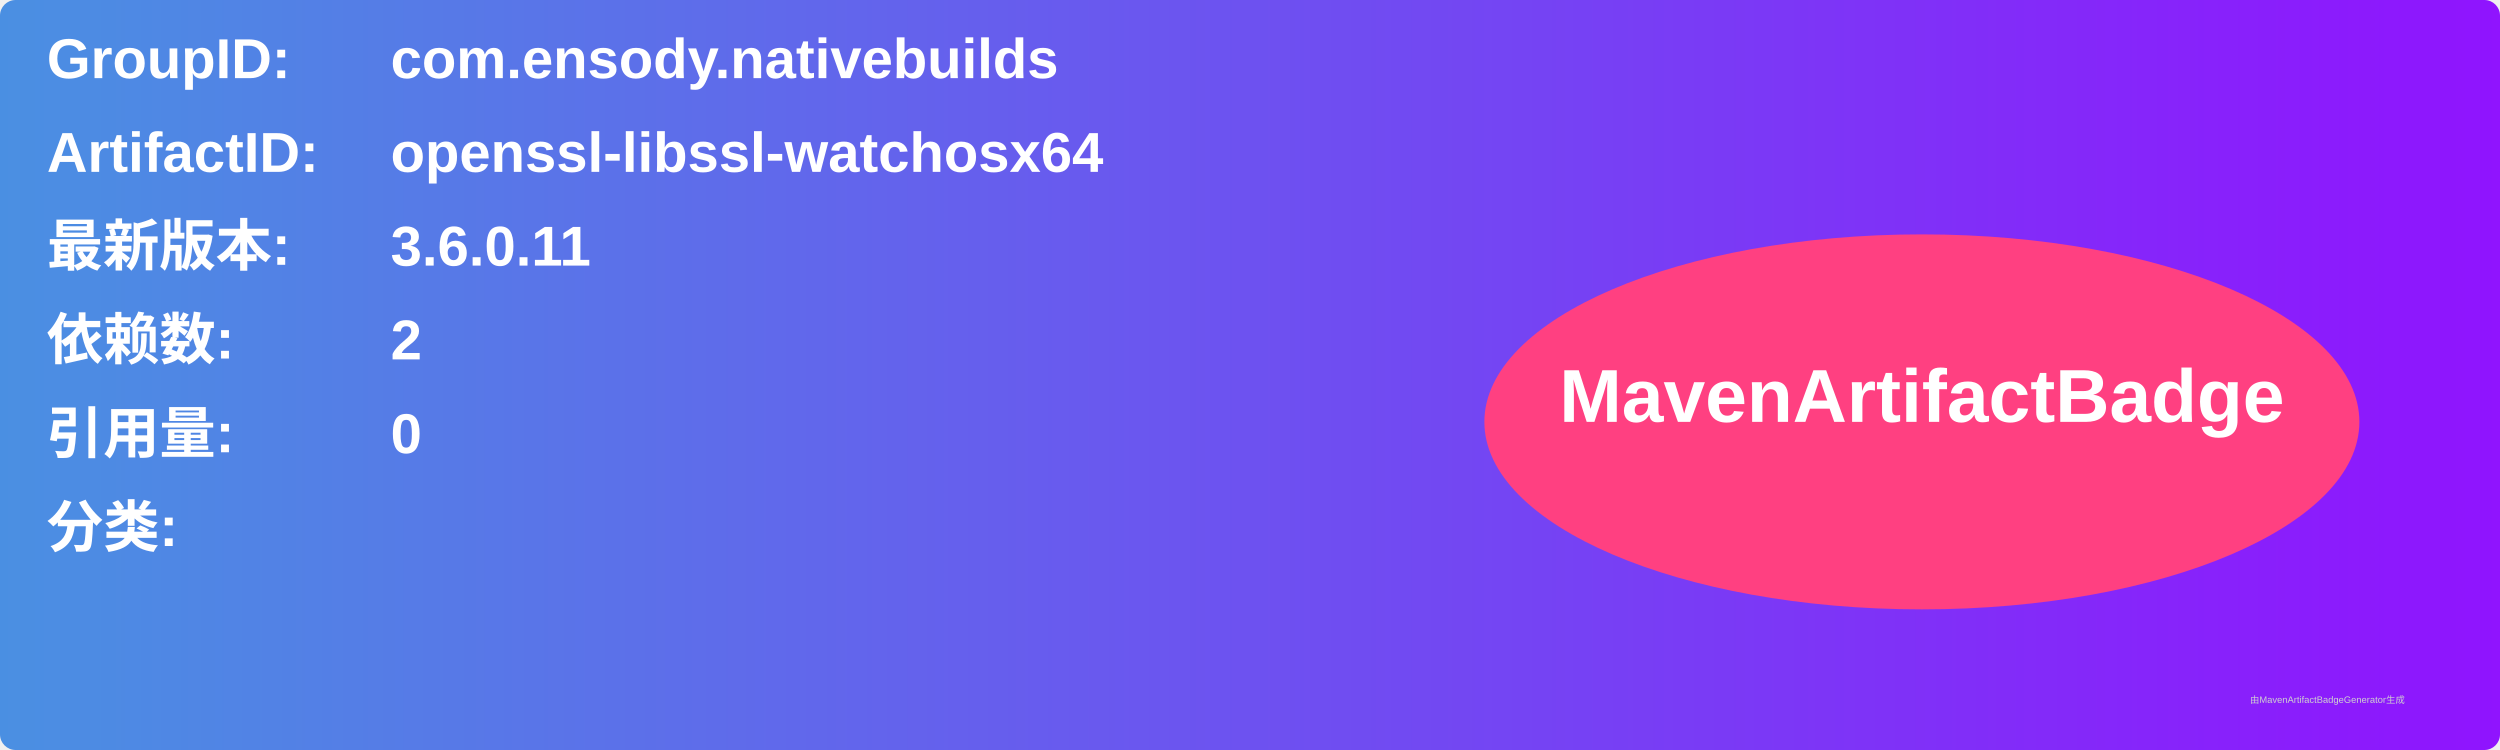
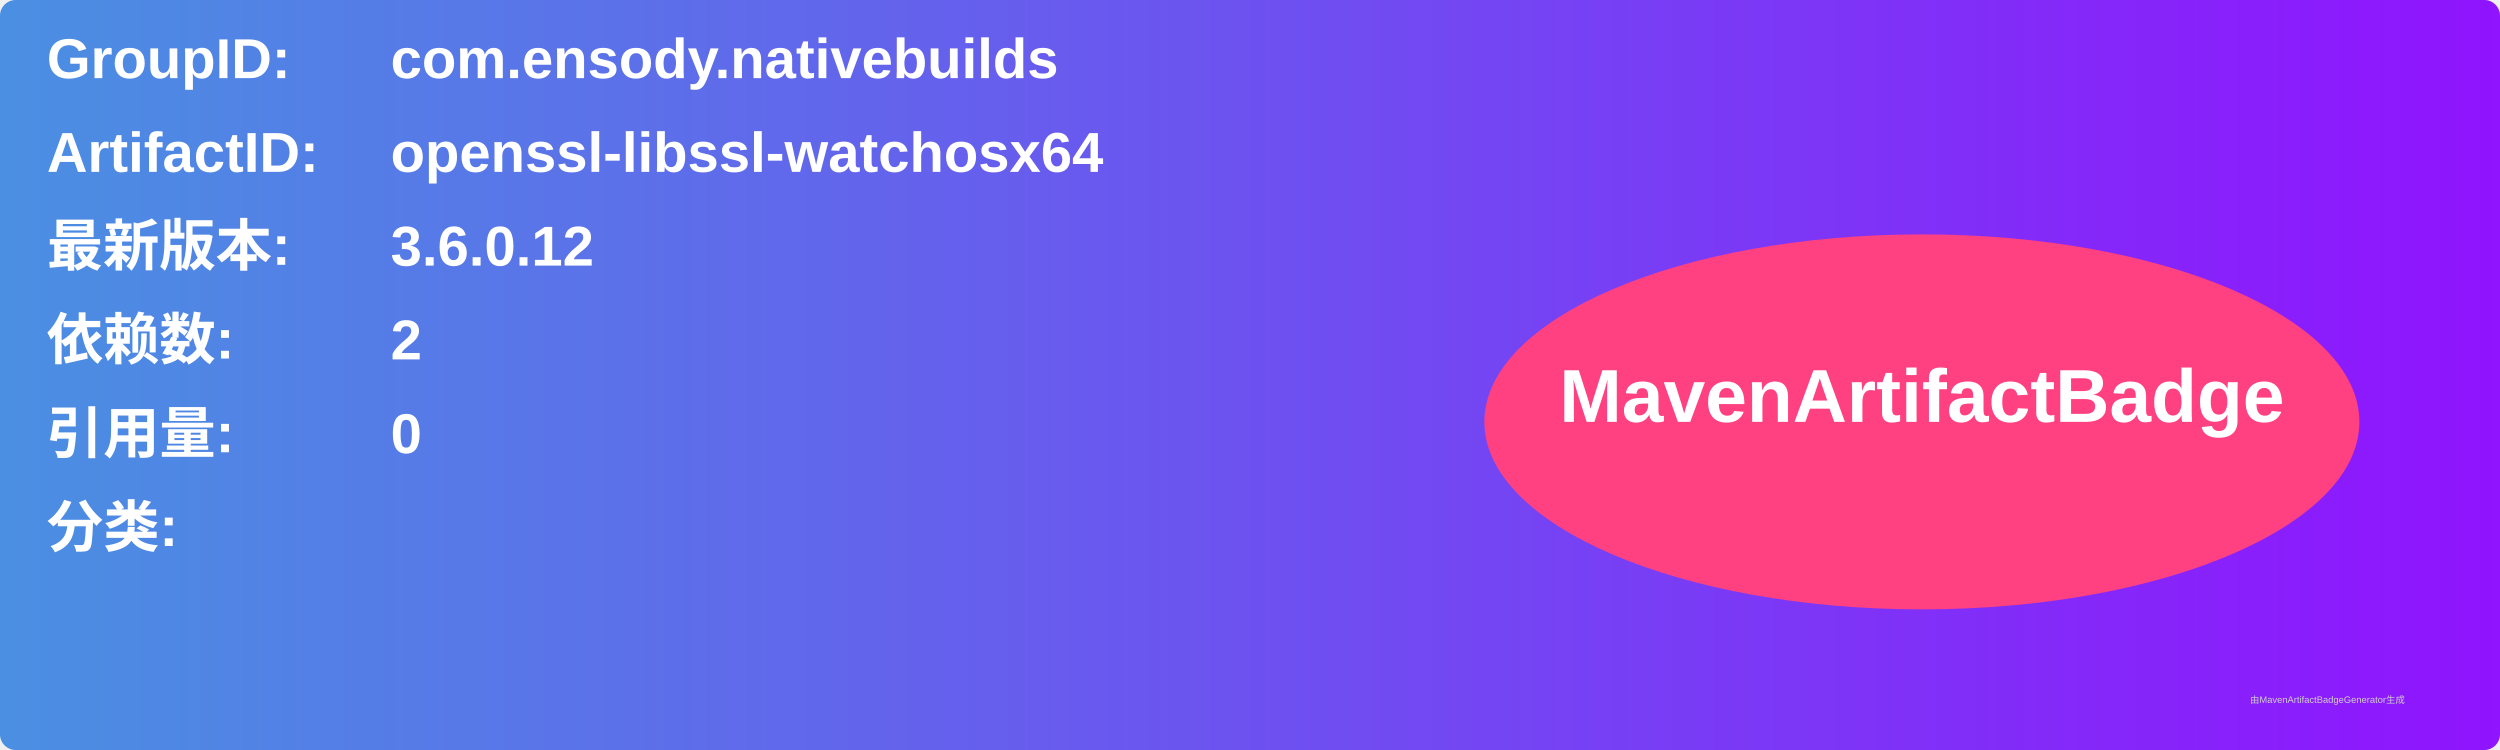
<svg xmlns="http://www.w3.org/2000/svg" width="800" height="240" viewBox="0 0 800 240">
  <linearGradient id="grad" x1="0%" y1="0%" x2="100%" y2="0%">
    <stop offset="0%" stop-color="#4a90e2" />
    <stop offset="100%" stop-color="#9013fe" />
  </linearGradient>
  <rect width="100%" height="100%" rx="5" ry="5" fill="url(#grad)" />
  <g transform="translate(15, 15)">
    <text x="0" y="10" font-family="Arial" font-size="18" fill="white" font-weight="bold" width="260">GroupID:</text>
    <text x="110" y="10" font-family="Arial" font-size="18" fill="white" font-weight="bold" width="460">com.ensody.nativebuilds</text>
    <text x="0" y="40" font-family="Arial" font-size="18" fill="white" font-weight="bold" width="260">ArtifactID:</text>
    <text x="110" y="40" font-family="Arial" font-size="18" fill="white" font-weight="bold" width="460">openssl-libssl-watchosx64</text>
    <text x="0" y="70" font-family="Arial" font-size="18" fill="white" font-weight="bold">最新版本:</text>
    <text x="110" y="70" font-family="Arial" font-size="18" fill="white" font-weight="bold">
-       <tspan font-weight="bold">3.6.0.11</tspan>
+       <tspan font-weight="bold">3.6.0.12</tspan>
    </text>
    <text x="0" y="100" font-family="Arial" font-size="18" fill="white" font-weight="bold">依赖数: </text>
    <text x="110" y="100" font-family="Arial" font-size="18" fill="white">
      <tspan font-weight="bold">2</tspan>
    </text>
    <text x="0" y="130" font-family="Arial" font-size="18" fill="white" font-weight="bold">引用量: </text>
    <text x="110" y="130" font-family="Arial" font-size="18" fill="white">
      <tspan font-weight="bold">0</tspan>
    </text>
    <text x="0" y="160" font-family="Arial" font-size="18" fill="white" font-weight="bold">分类:</text>
    <text x="10" y="190" font-family="Arial" font-size="10" fill="white">
      <tspan font-weight="bold" />
    </text>
    <ellipse cx="600" cy="120" rx="140" ry="60" fill="#ff4081" />
    <text x="600" y="120" text-anchor="middle" font-family="Arial" font-size="24" fill="white" font-weight="bold">MavenArtifactBadge</text>
  </g>
  <text x="720" y="225" font-family="Arial" font-size="3" fill="#d0d0d0">由MavenArtifactBadgeGenerator生成</text>
</svg>
